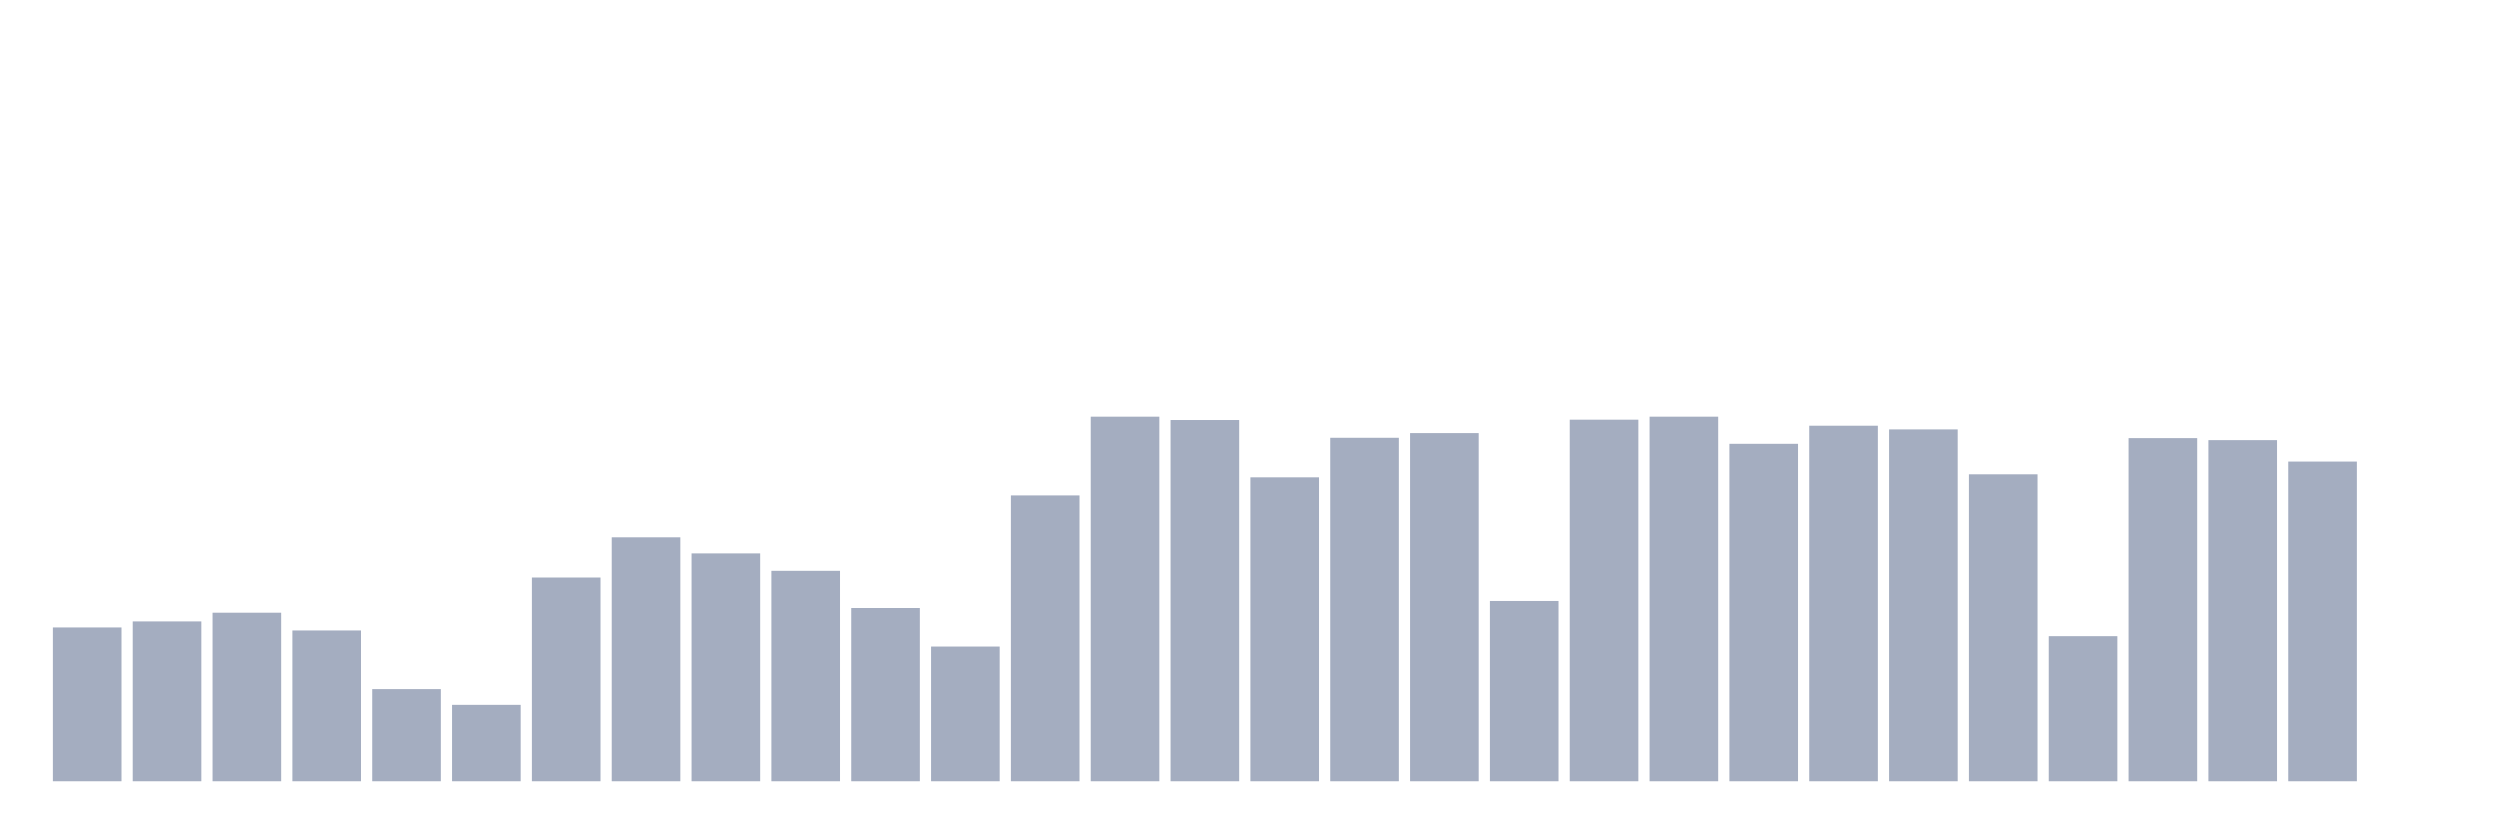
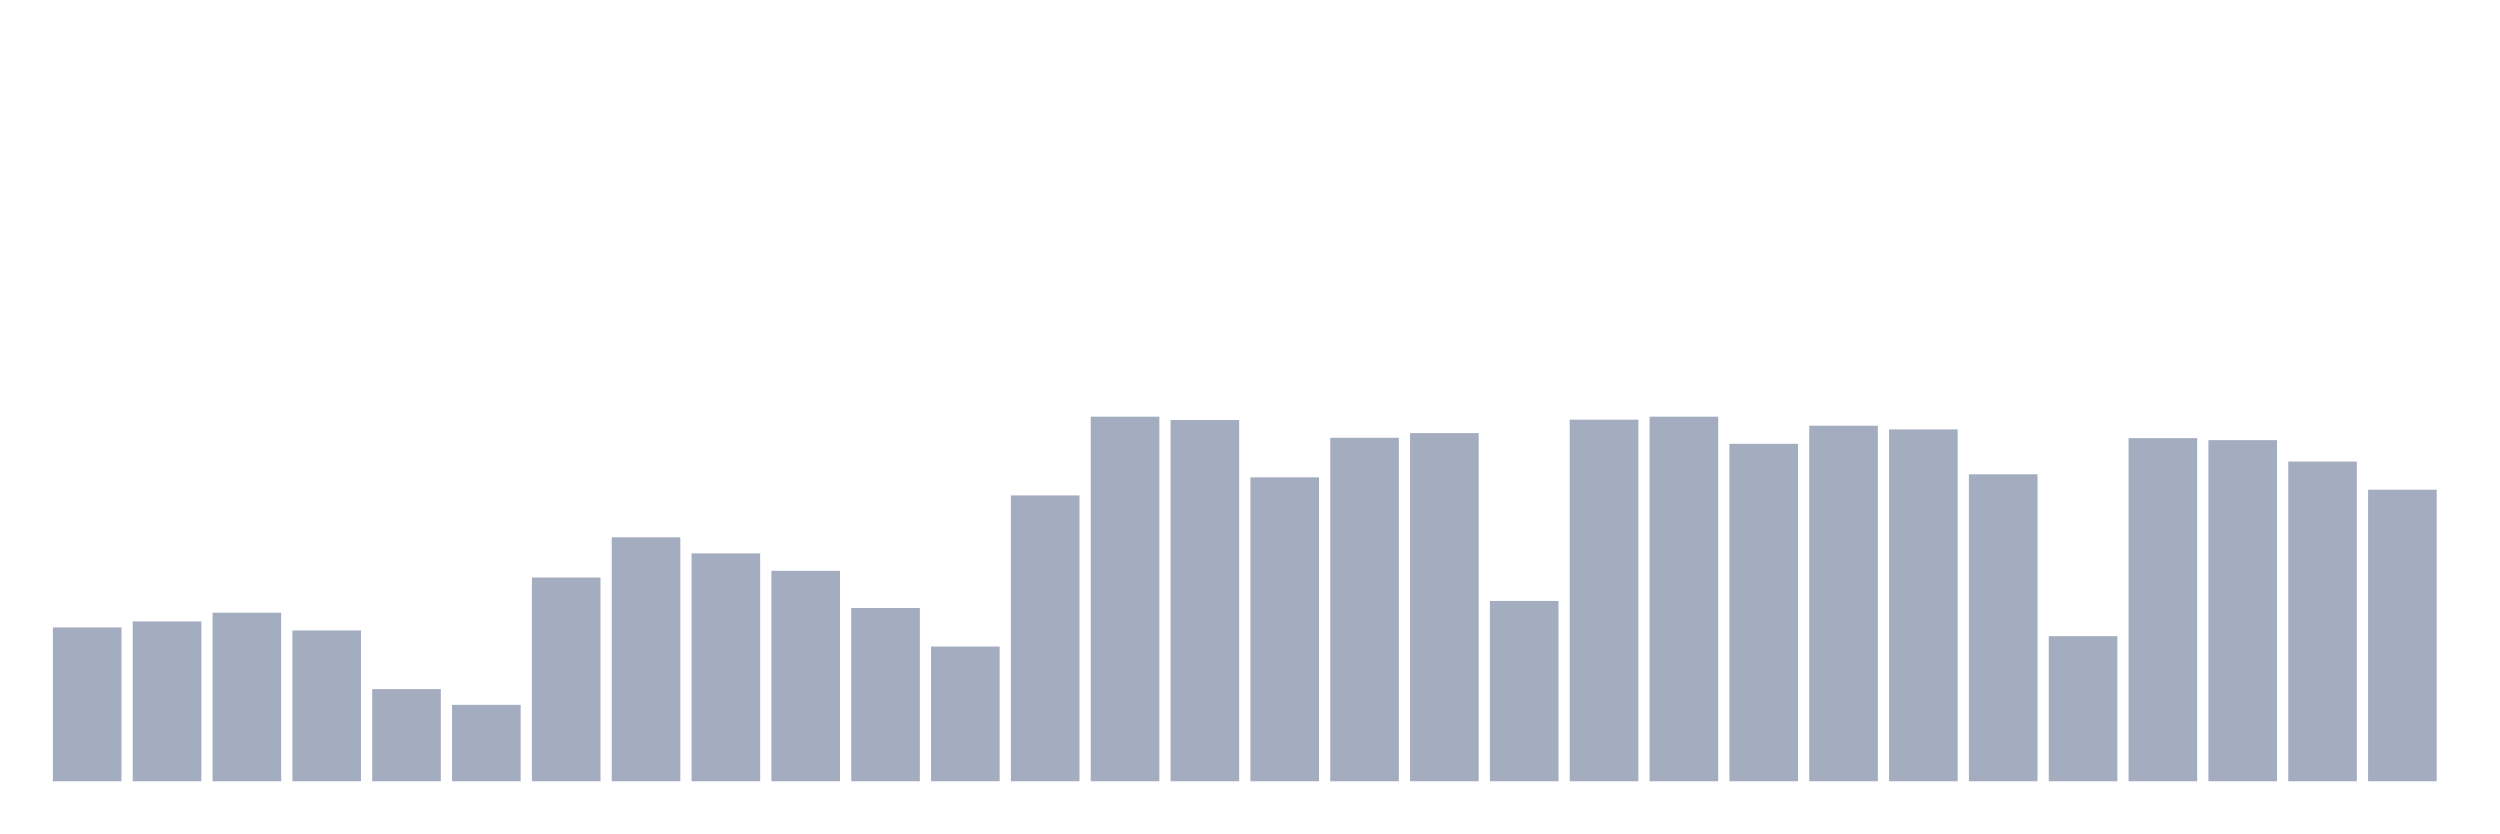
<svg xmlns="http://www.w3.org/2000/svg" viewBox="0 0 480 160">
  <g transform="translate(10,10)">
    <rect class="bar" x="0.153" width="13.175" y="110.469" height="29.531" fill="rgb(164,173,192)" />
    <rect class="bar" x="15.482" width="13.175" y="109.311" height="30.689" fill="rgb(164,173,192)" />
    <rect class="bar" x="30.81" width="13.175" y="107.638" height="32.362" fill="rgb(164,173,192)" />
    <rect class="bar" x="46.138" width="13.175" y="111.048" height="28.952" fill="rgb(164,173,192)" />
    <rect class="bar" x="61.466" width="13.175" y="122.307" height="17.693" fill="rgb(164,173,192)" />
    <rect class="bar" x="76.794" width="13.175" y="125.331" height="14.669" fill="rgb(164,173,192)" />
    <rect class="bar" x="92.123" width="13.175" y="100.882" height="39.118" fill="rgb(164,173,192)" />
    <rect class="bar" x="107.451" width="13.175" y="93.162" height="46.838" fill="rgb(164,173,192)" />
    <rect class="bar" x="122.779" width="13.175" y="96.25" height="43.75" fill="rgb(164,173,192)" />
    <rect class="bar" x="138.107" width="13.175" y="99.596" height="40.404" fill="rgb(164,173,192)" />
    <rect class="bar" x="153.436" width="13.175" y="106.737" height="33.263" fill="rgb(164,173,192)" />
    <rect class="bar" x="168.764" width="13.175" y="114.136" height="25.864" fill="rgb(164,173,192)" />
    <rect class="bar" x="184.092" width="13.175" y="85.119" height="54.881" fill="rgb(164,173,192)" />
    <rect class="bar" x="199.42" width="13.175" y="70" height="70" fill="rgb(164,173,192)" />
    <rect class="bar" x="214.748" width="13.175" y="70.643" height="69.357" fill="rgb(164,173,192)" />
    <rect class="bar" x="230.077" width="13.175" y="81.645" height="58.355" fill="rgb(164,173,192)" />
    <rect class="bar" x="245.405" width="13.175" y="74.053" height="65.947" fill="rgb(164,173,192)" />
    <rect class="bar" x="260.733" width="13.175" y="73.153" height="66.847" fill="rgb(164,173,192)" />
    <rect class="bar" x="276.061" width="13.175" y="105.386" height="34.614" fill="rgb(164,173,192)" />
    <rect class="bar" x="291.39" width="13.175" y="70.579" height="69.421" fill="rgb(164,173,192)" />
    <rect class="bar" x="306.718" width="13.175" y="70" height="70" fill="rgb(164,173,192)" />
    <rect class="bar" x="322.046" width="13.175" y="75.211" height="64.789" fill="rgb(164,173,192)" />
    <rect class="bar" x="337.374" width="13.175" y="71.737" height="68.263" fill="rgb(164,173,192)" />
    <rect class="bar" x="352.702" width="13.175" y="72.445" height="67.555" fill="rgb(164,173,192)" />
    <rect class="bar" x="368.031" width="13.175" y="81.066" height="58.934" fill="rgb(164,173,192)" />
    <rect class="bar" x="383.359" width="13.175" y="112.142" height="27.858" fill="rgb(164,173,192)" />
    <rect class="bar" x="398.687" width="13.175" y="74.118" height="65.882" fill="rgb(164,173,192)" />
    <rect class="bar" x="414.015" width="13.175" y="74.504" height="65.496" fill="rgb(164,173,192)" />
    <rect class="bar" x="429.344" width="13.175" y="78.621" height="61.379" fill="rgb(164,173,192)" />
-     <rect class="bar" x="444.672" width="13.175" y="140" height="0" fill="rgb(164,173,192)" />
+     <rect class="bar" x="444.672" width="13.175" y="84.026" height="55.974" fill="rgb(164,173,192)" />
  </g>
</svg>
